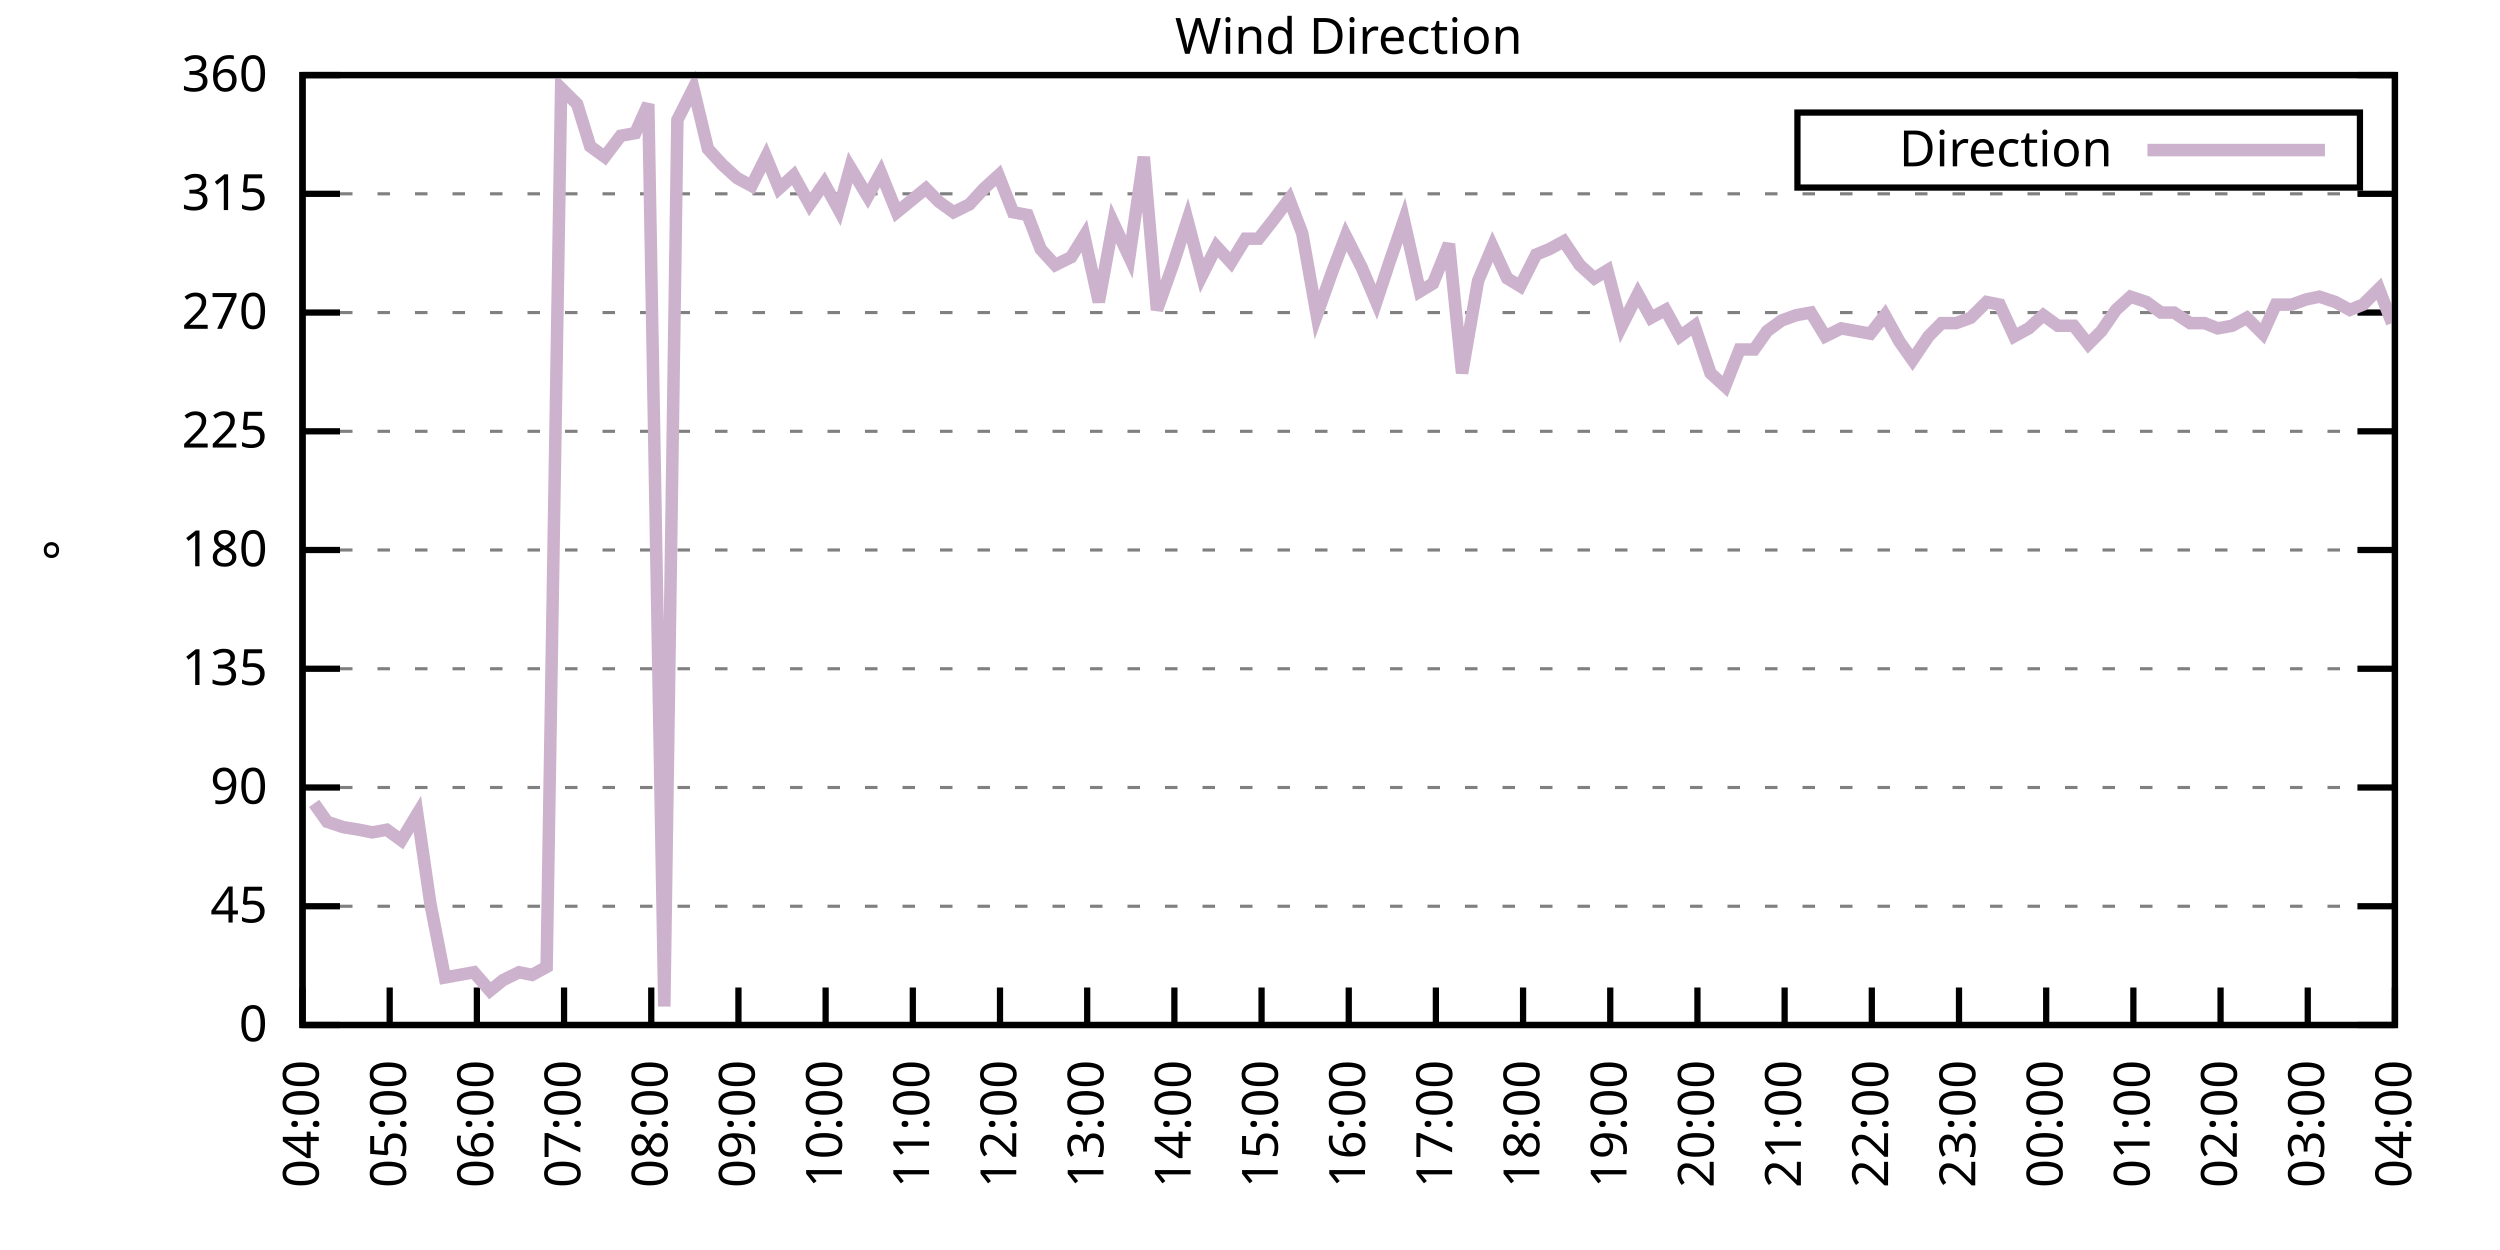
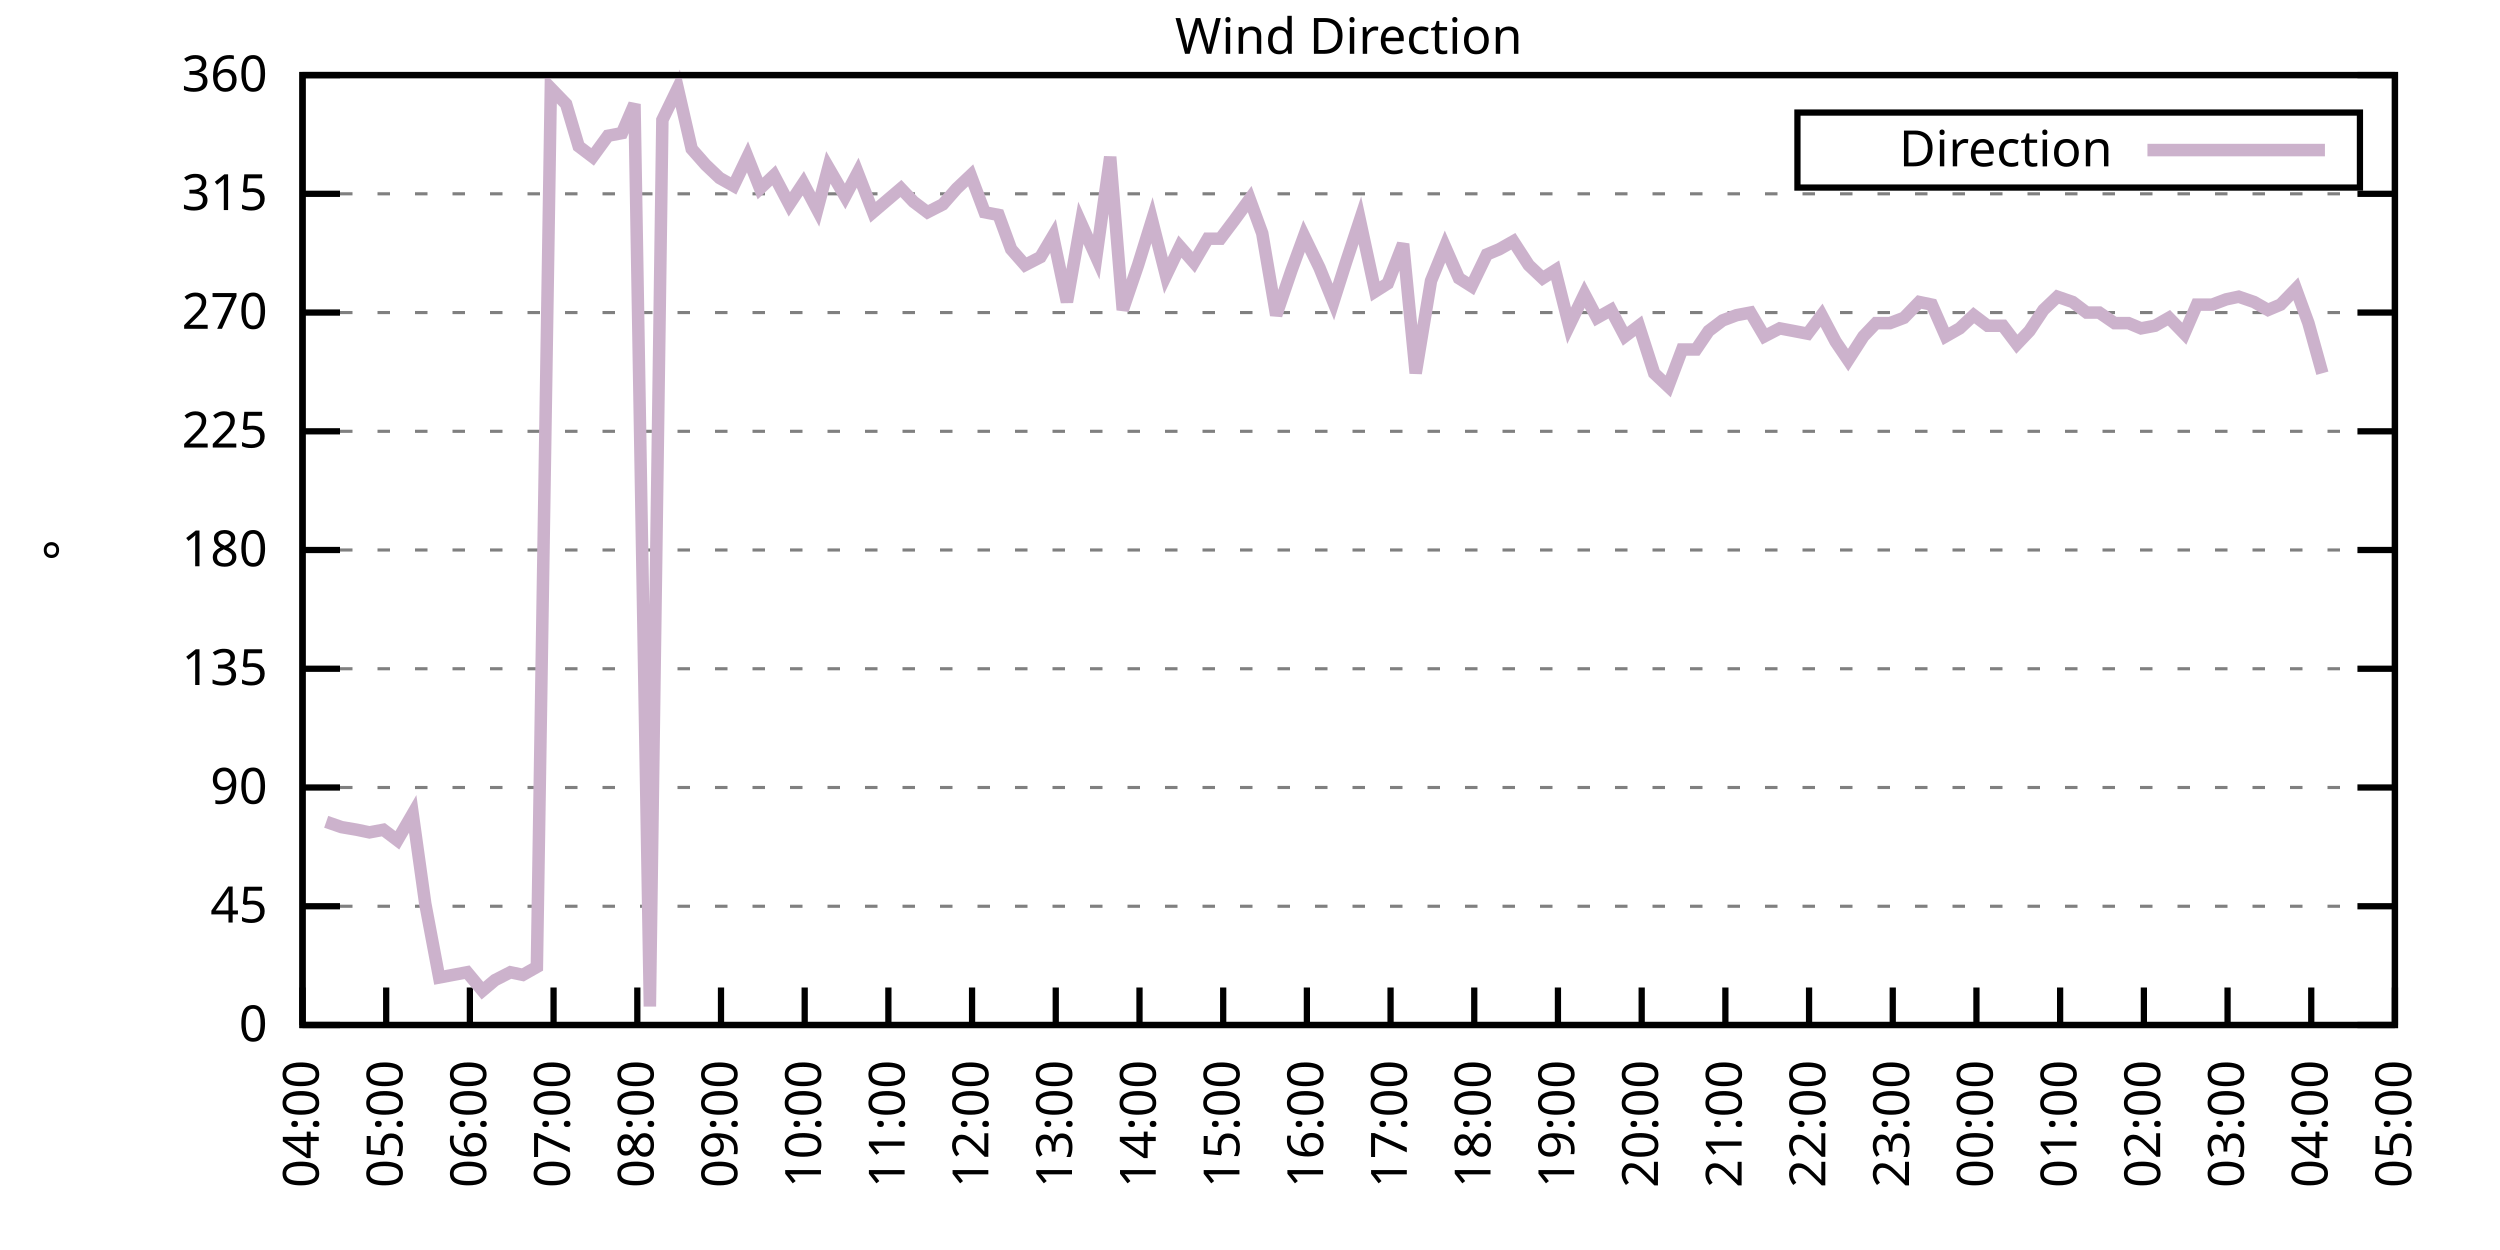
<svg xmlns="http://www.w3.org/2000/svg" xmlns:xlink="http://www.w3.org/1999/xlink" width="400" height="200" viewBox="0 0 400 200">
  <g id="gnuplot_canvas">
    <rect x="0" y="0" width="400" height="200" fill="none" />
    <defs>
      <circle id="gpDot" r="0.5" stroke-width="0.5" stroke="currentColor" />
      <path id="gpPt0" stroke-width="0.333" stroke="currentColor" d="M-1,0 h2 M0,-1 v2" />
      <path id="gpPt1" stroke-width="0.333" stroke="currentColor" d="M-1,-1 L1,1 M1,-1 L-1,1" />
      <path id="gpPt2" stroke-width="0.333" stroke="currentColor" d="M-1,0 L1,0 M0,-1 L0,1 M-1,-1 L1,1 M-1,1 L1,-1" />
      <rect id="gpPt3" stroke-width="0.333" stroke="currentColor" x="-1" y="-1" width="2" height="2" />
      <rect id="gpPt4" stroke-width="0.333" stroke="currentColor" fill="currentColor" x="-1" y="-1" width="2" height="2" />
      <circle id="gpPt5" stroke-width="0.333" stroke="currentColor" cx="0" cy="0" r="1" />
      <use xlink:href="#gpPt5" id="gpPt6" fill="currentColor" stroke="none" />
      <path id="gpPt7" stroke-width="0.333" stroke="currentColor" d="M0,-1.33 L-1.33,0.67 L1.33,0.67 z" />
      <use xlink:href="#gpPt7" id="gpPt8" fill="currentColor" stroke="none" />
      <use xlink:href="#gpPt7" id="gpPt9" stroke="currentColor" transform="rotate(180)" />
      <use xlink:href="#gpPt9" id="gpPt10" fill="currentColor" stroke="none" />
      <use xlink:href="#gpPt3" id="gpPt11" stroke="currentColor" transform="rotate(45)" />
      <use xlink:href="#gpPt11" id="gpPt12" fill="currentColor" stroke="none" />
      <path id="gpPt13" stroke-width="0.333" stroke="currentColor" d="M0,1.330 L1.265,0.411 L0.782,-1.067 L-0.782,-1.076 L-1.265,0.411 z" />
      <use xlink:href="#gpPt13" id="gpPt14" fill="currentColor" stroke="none" />
      <filter id="textbox" filterUnits="objectBoundingBox" x="0" y="0" height="1" width="1">
        <feFlood flood-color="white" flood-opacity="1" result="bgnd" />
        <feComposite in="SourceGraphic" in2="bgnd" operator="atop" />
      </filter>
      <filter id="greybox" filterUnits="objectBoundingBox" x="0" y="0" height="1" width="1">
        <feFlood flood-color="lightgrey" flood-opacity="1" result="grey" />
        <feComposite in="SourceGraphic" in2="grey" operator="atop" />
      </filter>
    </defs>
    <g fill="none" color="white" stroke="currentColor" stroke-width="1.00" stroke-linecap="butt" stroke-linejoin="miter">
</g>
    <g fill="none" color="black" stroke="currentColor" stroke-width="1.00" stroke-linecap="butt" stroke-linejoin="miter">
      <g stroke="none" shape-rendering="crispEdges">
        <polygon fill="rgb(255, 255, 255)" points="48.40,164.00 383.18,164.00 383.18,12.02 48.40,12.02 " />
      </g>
    </g>
    <g fill="none" color="black" stroke="currentColor" stroke-width="1.00" stroke-linecap="butt" stroke-linejoin="miter">
</g>
    <g fill="none" color="black" stroke="black" stroke-width="0.50" stroke-linecap="butt" stroke-linejoin="miter">
</g>
    <g fill="none" color="gray" stroke="currentColor" stroke-width="0.50" stroke-linecap="butt" stroke-linejoin="miter">
      <path stroke="gray" stroke-dasharray="2,4" class="gridline" d="M48.40,164.00 L383.19,164.00  " />
    </g>
    <g fill="none" color="gray" stroke="gray" stroke-width="1.00" stroke-linecap="butt" stroke-linejoin="miter">
</g>
    <g fill="none" color="black" stroke="currentColor" stroke-width="1.00" stroke-linecap="butt" stroke-linejoin="miter">
      <path stroke="black" d="M48.40,164.00 L54.40,164.00 M383.19,164.00 L377.19,164.00  " />
      <g transform="translate(42.80,166.60)" stroke="none" fill="black" font-family="Sans" font-size="8.00" text-anchor="end">
        <text>
          <tspan font-family="Sans"> 0</tspan>
        </text>
      </g>
    </g>
    <g fill="none" color="black" stroke="currentColor" stroke-width="1.00" stroke-linecap="butt" stroke-linejoin="miter">
</g>
    <g fill="none" color="black" stroke="black" stroke-width="0.50" stroke-linecap="butt" stroke-linejoin="miter">
</g>
    <g fill="none" color="gray" stroke="currentColor" stroke-width="0.50" stroke-linecap="butt" stroke-linejoin="miter">
      <path stroke="gray" stroke-dasharray="2,4" class="gridline" d="M48.40,145.00 L383.19,145.00  " />
    </g>
    <g fill="none" color="gray" stroke="gray" stroke-width="1.00" stroke-linecap="butt" stroke-linejoin="miter">
</g>
    <g fill="none" color="black" stroke="currentColor" stroke-width="1.00" stroke-linecap="butt" stroke-linejoin="miter">
      <path stroke="black" d="M48.40,145.00 L54.40,145.00 M383.19,145.00 L377.19,145.00  " />
      <g transform="translate(42.80,147.60)" stroke="none" fill="black" font-family="Sans" font-size="8.00" text-anchor="end">
        <text>
          <tspan font-family="Sans"> 45</tspan>
        </text>
      </g>
    </g>
    <g fill="none" color="black" stroke="currentColor" stroke-width="1.00" stroke-linecap="butt" stroke-linejoin="miter">
</g>
    <g fill="none" color="black" stroke="black" stroke-width="0.50" stroke-linecap="butt" stroke-linejoin="miter">
</g>
    <g fill="none" color="gray" stroke="currentColor" stroke-width="0.50" stroke-linecap="butt" stroke-linejoin="miter">
      <path stroke="gray" stroke-dasharray="2,4" class="gridline" d="M48.40,126.00 L383.19,126.00  " />
    </g>
    <g fill="none" color="gray" stroke="gray" stroke-width="1.00" stroke-linecap="butt" stroke-linejoin="miter">
</g>
    <g fill="none" color="black" stroke="currentColor" stroke-width="1.00" stroke-linecap="butt" stroke-linejoin="miter">
      <path stroke="black" d="M48.40,126.00 L54.40,126.00 M383.19,126.00 L377.19,126.00  " />
      <g transform="translate(42.80,128.60)" stroke="none" fill="black" font-family="Sans" font-size="8.00" text-anchor="end">
        <text>
          <tspan font-family="Sans"> 90</tspan>
        </text>
      </g>
    </g>
    <g fill="none" color="black" stroke="currentColor" stroke-width="1.00" stroke-linecap="butt" stroke-linejoin="miter">
</g>
    <g fill="none" color="black" stroke="black" stroke-width="0.50" stroke-linecap="butt" stroke-linejoin="miter">
</g>
    <g fill="none" color="gray" stroke="currentColor" stroke-width="0.50" stroke-linecap="butt" stroke-linejoin="miter">
      <path stroke="gray" stroke-dasharray="2,4" class="gridline" d="M48.40,107.00 L383.19,107.00  " />
    </g>
    <g fill="none" color="gray" stroke="gray" stroke-width="1.00" stroke-linecap="butt" stroke-linejoin="miter">
</g>
    <g fill="none" color="black" stroke="currentColor" stroke-width="1.00" stroke-linecap="butt" stroke-linejoin="miter">
      <path stroke="black" d="M48.40,107.00 L54.40,107.00 M383.19,107.00 L377.19,107.00  " />
      <g transform="translate(42.80,109.60)" stroke="none" fill="black" font-family="Sans" font-size="8.00" text-anchor="end">
        <text>
          <tspan font-family="Sans"> 135</tspan>
        </text>
      </g>
    </g>
    <g fill="none" color="black" stroke="currentColor" stroke-width="1.00" stroke-linecap="butt" stroke-linejoin="miter">
</g>
    <g fill="none" color="black" stroke="black" stroke-width="0.50" stroke-linecap="butt" stroke-linejoin="miter">
</g>
    <g fill="none" color="gray" stroke="currentColor" stroke-width="0.50" stroke-linecap="butt" stroke-linejoin="miter">
      <path stroke="gray" stroke-dasharray="2,4" class="gridline" d="M48.40,88.00 L383.19,88.00  " />
    </g>
    <g fill="none" color="gray" stroke="gray" stroke-width="1.00" stroke-linecap="butt" stroke-linejoin="miter">
</g>
    <g fill="none" color="black" stroke="currentColor" stroke-width="1.00" stroke-linecap="butt" stroke-linejoin="miter">
      <path stroke="black" d="M48.40,88.00 L54.40,88.00 M383.19,88.00 L377.19,88.00  " />
      <g transform="translate(42.80,90.60)" stroke="none" fill="black" font-family="Sans" font-size="8.00" text-anchor="end">
        <text>
          <tspan font-family="Sans"> 180</tspan>
        </text>
      </g>
    </g>
    <g fill="none" color="black" stroke="currentColor" stroke-width="1.00" stroke-linecap="butt" stroke-linejoin="miter">
</g>
    <g fill="none" color="black" stroke="black" stroke-width="0.50" stroke-linecap="butt" stroke-linejoin="miter">
</g>
    <g fill="none" color="gray" stroke="currentColor" stroke-width="0.50" stroke-linecap="butt" stroke-linejoin="miter">
      <path stroke="gray" stroke-dasharray="2,4" class="gridline" d="M48.40,69.01 L383.19,69.01  " />
    </g>
    <g fill="none" color="gray" stroke="gray" stroke-width="1.00" stroke-linecap="butt" stroke-linejoin="miter">
</g>
    <g fill="none" color="black" stroke="currentColor" stroke-width="1.00" stroke-linecap="butt" stroke-linejoin="miter">
      <path stroke="black" d="M48.40,69.01 L54.40,69.01 M383.19,69.01 L377.19,69.01  " />
      <g transform="translate(42.80,71.61)" stroke="none" fill="black" font-family="Sans" font-size="8.00" text-anchor="end">
        <text>
          <tspan font-family="Sans"> 225</tspan>
        </text>
      </g>
    </g>
    <g fill="none" color="black" stroke="currentColor" stroke-width="1.00" stroke-linecap="butt" stroke-linejoin="miter">
</g>
    <g fill="none" color="black" stroke="black" stroke-width="0.50" stroke-linecap="butt" stroke-linejoin="miter">
</g>
    <g fill="none" color="gray" stroke="currentColor" stroke-width="0.50" stroke-linecap="butt" stroke-linejoin="miter">
      <path stroke="gray" stroke-dasharray="2,4" class="gridline" d="M48.40,50.01 L383.19,50.01  " />
    </g>
    <g fill="none" color="gray" stroke="gray" stroke-width="1.00" stroke-linecap="butt" stroke-linejoin="miter">
</g>
    <g fill="none" color="black" stroke="currentColor" stroke-width="1.00" stroke-linecap="butt" stroke-linejoin="miter">
      <path stroke="black" d="M48.40,50.01 L54.40,50.01 M383.19,50.01 L377.19,50.01  " />
      <g transform="translate(42.80,52.61)" stroke="none" fill="black" font-family="Sans" font-size="8.00" text-anchor="end">
        <text>
          <tspan font-family="Sans"> 270</tspan>
        </text>
      </g>
    </g>
    <g fill="none" color="black" stroke="currentColor" stroke-width="1.00" stroke-linecap="butt" stroke-linejoin="miter">
</g>
    <g fill="none" color="black" stroke="black" stroke-width="0.50" stroke-linecap="butt" stroke-linejoin="miter">
</g>
    <g fill="none" color="gray" stroke="currentColor" stroke-width="0.50" stroke-linecap="butt" stroke-linejoin="miter">
      <path stroke="gray" stroke-dasharray="2,4" class="gridline" d="M48.40,31.01 L383.19,31.01  " />
    </g>
    <g fill="none" color="gray" stroke="gray" stroke-width="1.00" stroke-linecap="butt" stroke-linejoin="miter">
</g>
    <g fill="none" color="black" stroke="currentColor" stroke-width="1.00" stroke-linecap="butt" stroke-linejoin="miter">
      <path stroke="black" d="M48.40,31.01 L54.40,31.01 M383.19,31.01 L377.19,31.01  " />
      <g transform="translate(42.80,33.61)" stroke="none" fill="black" font-family="Sans" font-size="8.00" text-anchor="end">
        <text>
          <tspan font-family="Sans"> 315</tspan>
        </text>
      </g>
    </g>
    <g fill="none" color="black" stroke="currentColor" stroke-width="1.00" stroke-linecap="butt" stroke-linejoin="miter">
</g>
    <g fill="none" color="black" stroke="black" stroke-width="0.50" stroke-linecap="butt" stroke-linejoin="miter">
</g>
    <g fill="none" color="gray" stroke="currentColor" stroke-width="0.50" stroke-linecap="butt" stroke-linejoin="miter">
      <path stroke="gray" stroke-dasharray="2,4" class="gridline" d="M48.40,12.01 L383.19,12.01  " />
    </g>
    <g fill="none" color="gray" stroke="gray" stroke-width="1.00" stroke-linecap="butt" stroke-linejoin="miter">
</g>
    <g fill="none" color="black" stroke="currentColor" stroke-width="1.00" stroke-linecap="butt" stroke-linejoin="miter">
      <path stroke="black" d="M48.40,12.01 L54.40,12.01 M383.19,12.01 L377.19,12.01  " />
      <g transform="translate(42.80,14.61)" stroke="none" fill="black" font-family="Sans" font-size="8.00" text-anchor="end">
        <text>
          <tspan font-family="Sans"> 360</tspan>
        </text>
      </g>
    </g>
    <g fill="none" color="black" stroke="currentColor" stroke-width="1.00" stroke-linecap="butt" stroke-linejoin="miter">
      <path stroke="black" d="M48.40,164.00 L48.40,158.00  " />
      <g transform="translate(51.00,169.60) rotate(270.00)" stroke="none" fill="black" font-family="Sans" font-size="8.00" text-anchor="end">
        <text>
          <tspan font-family="Sans">04:00</tspan>
        </text>
      </g>
    </g>
    <g fill="none" color="black" stroke="currentColor" stroke-width="1.00" stroke-linecap="butt" stroke-linejoin="miter">
-       <path stroke="black" d="M62.35,164.00 L62.35,158.00  " />
-       <g transform="translate(64.95,169.60) rotate(270.00)" stroke="none" fill="black" font-family="Sans" font-size="8.00" text-anchor="end">
+       <path stroke="black" d="M61.79,164.00 L61.79,158.00  " />
+       <g transform="translate(64.39,169.60) rotate(270.00)" stroke="none" fill="black" font-family="Sans" font-size="8.00" text-anchor="end">
        <text>
          <tspan font-family="Sans">05:00</tspan>
        </text>
      </g>
    </g>
    <g fill="none" color="black" stroke="currentColor" stroke-width="1.00" stroke-linecap="butt" stroke-linejoin="miter">
-       <path stroke="black" d="M76.30,164.00 L76.30,158.00  " />
-       <g transform="translate(78.90,169.60) rotate(270.00)" stroke="none" fill="black" font-family="Sans" font-size="8.00" text-anchor="end">
+       <path stroke="black" d="M75.18,164.00 L75.18,158.00  " />
+       <g transform="translate(77.78,169.60) rotate(270.00)" stroke="none" fill="black" font-family="Sans" font-size="8.00" text-anchor="end">
        <text>
          <tspan font-family="Sans">06:00</tspan>
        </text>
      </g>
    </g>
    <g fill="none" color="black" stroke="currentColor" stroke-width="1.00" stroke-linecap="butt" stroke-linejoin="miter">
-       <path stroke="black" d="M90.25,164.00 L90.25,158.00  " />
-       <g transform="translate(92.85,169.60) rotate(270.00)" stroke="none" fill="black" font-family="Sans" font-size="8.00" text-anchor="end">
+       <path stroke="black" d="M88.57,164.00 L88.57,158.00  " />
+       <g transform="translate(91.17,169.60) rotate(270.00)" stroke="none" fill="black" font-family="Sans" font-size="8.00" text-anchor="end">
        <text>
          <tspan font-family="Sans">07:00</tspan>
        </text>
      </g>
    </g>
    <g fill="none" color="black" stroke="currentColor" stroke-width="1.00" stroke-linecap="butt" stroke-linejoin="miter">
-       <path stroke="black" d="M104.20,164.00 L104.20,158.00  " />
-       <g transform="translate(106.80,169.60) rotate(270.00)" stroke="none" fill="black" font-family="Sans" font-size="8.00" text-anchor="end">
+       <path stroke="black" d="M101.97,164.00 L101.97,158.00  " />
+       <g transform="translate(104.57,169.60) rotate(270.00)" stroke="none" fill="black" font-family="Sans" font-size="8.00" text-anchor="end">
        <text>
          <tspan font-family="Sans">08:00</tspan>
        </text>
      </g>
    </g>
    <g fill="none" color="black" stroke="currentColor" stroke-width="1.00" stroke-linecap="butt" stroke-linejoin="miter">
-       <path stroke="black" d="M118.15,164.00 L118.15,158.00  " />
-       <g transform="translate(120.75,169.60) rotate(270.00)" stroke="none" fill="black" font-family="Sans" font-size="8.00" text-anchor="end">
+       <path stroke="black" d="M115.36,164.00 L115.36,158.00  " />
+       <g transform="translate(117.96,169.60) rotate(270.00)" stroke="none" fill="black" font-family="Sans" font-size="8.00" text-anchor="end">
        <text>
          <tspan font-family="Sans">09:00</tspan>
        </text>
      </g>
    </g>
    <g fill="none" color="black" stroke="currentColor" stroke-width="1.00" stroke-linecap="butt" stroke-linejoin="miter">
-       <path stroke="black" d="M132.10,164.00 L132.10,158.00  " />
-       <g transform="translate(134.70,169.60) rotate(270.00)" stroke="none" fill="black" font-family="Sans" font-size="8.00" text-anchor="end">
+       <path stroke="black" d="M128.75,164.00 L128.75,158.00  " />
+       <g transform="translate(131.35,169.60) rotate(270.00)" stroke="none" fill="black" font-family="Sans" font-size="8.00" text-anchor="end">
        <text>
          <tspan font-family="Sans">10:00</tspan>
        </text>
      </g>
    </g>
    <g fill="none" color="black" stroke="currentColor" stroke-width="1.00" stroke-linecap="butt" stroke-linejoin="miter">
-       <path stroke="black" d="M146.05,164.00 L146.05,158.00  " />
-       <g transform="translate(148.65,169.60) rotate(270.00)" stroke="none" fill="black" font-family="Sans" font-size="8.00" text-anchor="end">
+       <path stroke="black" d="M142.14,164.00 L142.14,158.00  " />
+       <g transform="translate(144.74,169.60) rotate(270.00)" stroke="none" fill="black" font-family="Sans" font-size="8.00" text-anchor="end">
        <text>
          <tspan font-family="Sans">11:00</tspan>
        </text>
      </g>
    </g>
    <g fill="none" color="black" stroke="currentColor" stroke-width="1.00" stroke-linecap="butt" stroke-linejoin="miter">
-       <path stroke="black" d="M160.00,164.00 L160.00,158.00  " />
-       <g transform="translate(162.60,169.60) rotate(270.00)" stroke="none" fill="black" font-family="Sans" font-size="8.00" text-anchor="end">
+       <path stroke="black" d="M155.53,164.00 L155.53,158.00  " />
+       <g transform="translate(158.13,169.60) rotate(270.00)" stroke="none" fill="black" font-family="Sans" font-size="8.00" text-anchor="end">
        <text>
          <tspan font-family="Sans">12:00</tspan>
        </text>
      </g>
    </g>
    <g fill="none" color="black" stroke="currentColor" stroke-width="1.00" stroke-linecap="butt" stroke-linejoin="miter">
-       <path stroke="black" d="M173.95,164.00 L173.95,158.00  " />
-       <g transform="translate(176.55,169.60) rotate(270.00)" stroke="none" fill="black" font-family="Sans" font-size="8.00" text-anchor="end">
+       <path stroke="black" d="M168.92,164.00 L168.92,158.00  " />
+       <g transform="translate(171.52,169.60) rotate(270.00)" stroke="none" fill="black" font-family="Sans" font-size="8.00" text-anchor="end">
        <text>
          <tspan font-family="Sans">13:00</tspan>
        </text>
      </g>
    </g>
    <g fill="none" color="black" stroke="currentColor" stroke-width="1.00" stroke-linecap="butt" stroke-linejoin="miter">
-       <path stroke="black" d="M187.90,164.00 L187.90,158.00  " />
-       <g transform="translate(190.50,169.60) rotate(270.00)" stroke="none" fill="black" font-family="Sans" font-size="8.00" text-anchor="end">
+       <path stroke="black" d="M182.32,164.00 L182.32,158.00  " />
+       <g transform="translate(184.92,169.60) rotate(270.00)" stroke="none" fill="black" font-family="Sans" font-size="8.00" text-anchor="end">
        <text>
          <tspan font-family="Sans">14:00</tspan>
        </text>
      </g>
    </g>
    <g fill="none" color="black" stroke="currentColor" stroke-width="1.00" stroke-linecap="butt" stroke-linejoin="miter">
-       <path stroke="black" d="M201.85,164.00 L201.85,158.00  " />
-       <g transform="translate(204.45,169.60) rotate(270.00)" stroke="none" fill="black" font-family="Sans" font-size="8.00" text-anchor="end">
+       <path stroke="black" d="M195.71,164.00 L195.71,158.00  " />
+       <g transform="translate(198.31,169.60) rotate(270.00)" stroke="none" fill="black" font-family="Sans" font-size="8.00" text-anchor="end">
        <text>
          <tspan font-family="Sans">15:00</tspan>
        </text>
      </g>
    </g>
    <g fill="none" color="black" stroke="currentColor" stroke-width="1.00" stroke-linecap="butt" stroke-linejoin="miter">
-       <path stroke="black" d="M215.80,164.00 L215.80,158.00  " />
-       <g transform="translate(218.40,169.60) rotate(270.00)" stroke="none" fill="black" font-family="Sans" font-size="8.00" text-anchor="end">
+       <path stroke="black" d="M209.10,164.00 L209.10,158.00  " />
+       <g transform="translate(211.70,169.60) rotate(270.00)" stroke="none" fill="black" font-family="Sans" font-size="8.00" text-anchor="end">
        <text>
          <tspan font-family="Sans">16:00</tspan>
        </text>
      </g>
    </g>
    <g fill="none" color="black" stroke="currentColor" stroke-width="1.00" stroke-linecap="butt" stroke-linejoin="miter">
-       <path stroke="black" d="M229.74,164.00 L229.74,158.00  " />
-       <g transform="translate(232.34,169.60) rotate(270.00)" stroke="none" fill="black" font-family="Sans" font-size="8.00" text-anchor="end">
+       <path stroke="black" d="M222.49,164.00 L222.49,158.00  " />
+       <g transform="translate(225.09,169.60) rotate(270.00)" stroke="none" fill="black" font-family="Sans" font-size="8.00" text-anchor="end">
        <text>
          <tspan font-family="Sans">17:00</tspan>
        </text>
      </g>
    </g>
    <g fill="none" color="black" stroke="currentColor" stroke-width="1.00" stroke-linecap="butt" stroke-linejoin="miter">
-       <path stroke="black" d="M243.69,164.00 L243.69,158.00  " />
-       <g transform="translate(246.29,169.60) rotate(270.00)" stroke="none" fill="black" font-family="Sans" font-size="8.00" text-anchor="end">
+       <path stroke="black" d="M235.88,164.00 L235.88,158.00  " />
+       <g transform="translate(238.48,169.60) rotate(270.00)" stroke="none" fill="black" font-family="Sans" font-size="8.00" text-anchor="end">
        <text>
          <tspan font-family="Sans">18:00</tspan>
        </text>
      </g>
    </g>
    <g fill="none" color="black" stroke="currentColor" stroke-width="1.00" stroke-linecap="butt" stroke-linejoin="miter">
-       <path stroke="black" d="M257.64,164.00 L257.64,158.00  " />
-       <g transform="translate(260.24,169.60) rotate(270.00)" stroke="none" fill="black" font-family="Sans" font-size="8.00" text-anchor="end">
+       <path stroke="black" d="M249.27,164.00 L249.27,158.00  " />
+       <g transform="translate(251.87,169.60) rotate(270.00)" stroke="none" fill="black" font-family="Sans" font-size="8.00" text-anchor="end">
        <text>
          <tspan font-family="Sans">19:00</tspan>
        </text>
      </g>
    </g>
    <g fill="none" color="black" stroke="currentColor" stroke-width="1.00" stroke-linecap="butt" stroke-linejoin="miter">
-       <path stroke="black" d="M271.59,164.00 L271.59,158.00  " />
-       <g transform="translate(274.19,169.60) rotate(270.00)" stroke="none" fill="black" font-family="Sans" font-size="8.00" text-anchor="end">
+       <path stroke="black" d="M262.67,164.00 L262.67,158.00  " />
+       <g transform="translate(265.27,169.60) rotate(270.00)" stroke="none" fill="black" font-family="Sans" font-size="8.00" text-anchor="end">
        <text>
          <tspan font-family="Sans">20:00</tspan>
        </text>
      </g>
    </g>
    <g fill="none" color="black" stroke="currentColor" stroke-width="1.00" stroke-linecap="butt" stroke-linejoin="miter">
-       <path stroke="black" d="M285.54,164.00 L285.54,158.00  " />
-       <g transform="translate(288.14,169.60) rotate(270.00)" stroke="none" fill="black" font-family="Sans" font-size="8.00" text-anchor="end">
+       <path stroke="black" d="M276.06,164.00 L276.06,158.00  " />
+       <g transform="translate(278.66,169.60) rotate(270.00)" stroke="none" fill="black" font-family="Sans" font-size="8.00" text-anchor="end">
        <text>
          <tspan font-family="Sans">21:00</tspan>
        </text>
      </g>
    </g>
    <g fill="none" color="black" stroke="currentColor" stroke-width="1.00" stroke-linecap="butt" stroke-linejoin="miter">
-       <path stroke="black" d="M299.49,164.00 L299.49,158.00  " />
-       <g transform="translate(302.09,169.60) rotate(270.00)" stroke="none" fill="black" font-family="Sans" font-size="8.00" text-anchor="end">
+       <path stroke="black" d="M289.45,164.00 L289.45,158.00  " />
+       <g transform="translate(292.05,169.60) rotate(270.00)" stroke="none" fill="black" font-family="Sans" font-size="8.00" text-anchor="end">
        <text>
          <tspan font-family="Sans">22:00</tspan>
        </text>
      </g>
    </g>
    <g fill="none" color="black" stroke="currentColor" stroke-width="1.00" stroke-linecap="butt" stroke-linejoin="miter">
-       <path stroke="black" d="M313.44,164.00 L313.44,158.00  " />
-       <g transform="translate(316.04,169.60) rotate(270.00)" stroke="none" fill="black" font-family="Sans" font-size="8.00" text-anchor="end">
+       <path stroke="black" d="M302.84,164.00 L302.84,158.00  " />
+       <g transform="translate(305.44,169.60) rotate(270.00)" stroke="none" fill="black" font-family="Sans" font-size="8.00" text-anchor="end">
        <text>
          <tspan font-family="Sans">23:00</tspan>
        </text>
      </g>
    </g>
    <g fill="none" color="black" stroke="currentColor" stroke-width="1.00" stroke-linecap="butt" stroke-linejoin="miter">
-       <path stroke="black" d="M327.39,164.00 L327.39,158.00  " />
-       <g transform="translate(329.99,169.60) rotate(270.00)" stroke="none" fill="black" font-family="Sans" font-size="8.00" text-anchor="end">
+       <path stroke="black" d="M316.23,164.00 L316.23,158.00  " />
+       <g transform="translate(318.83,169.60) rotate(270.00)" stroke="none" fill="black" font-family="Sans" font-size="8.00" text-anchor="end">
        <text>
          <tspan font-family="Sans">00:00</tspan>
        </text>
      </g>
    </g>
    <g fill="none" color="black" stroke="currentColor" stroke-width="1.00" stroke-linecap="butt" stroke-linejoin="miter">
-       <path stroke="black" d="M341.34,164.00 L341.34,158.00  " />
-       <g transform="translate(343.94,169.60) rotate(270.00)" stroke="none" fill="black" font-family="Sans" font-size="8.00" text-anchor="end">
+       <path stroke="black" d="M329.62,164.00 L329.62,158.00  " />
+       <g transform="translate(332.22,169.60) rotate(270.00)" stroke="none" fill="black" font-family="Sans" font-size="8.00" text-anchor="end">
        <text>
          <tspan font-family="Sans">01:00</tspan>
        </text>
      </g>
    </g>
    <g fill="none" color="black" stroke="currentColor" stroke-width="1.00" stroke-linecap="butt" stroke-linejoin="miter">
-       <path stroke="black" d="M355.29,164.00 L355.29,158.00  " />
-       <g transform="translate(357.89,169.60) rotate(270.00)" stroke="none" fill="black" font-family="Sans" font-size="8.00" text-anchor="end">
+       <path stroke="black" d="M343.02,164.00 L343.02,158.00  " />
+       <g transform="translate(345.62,169.60) rotate(270.00)" stroke="none" fill="black" font-family="Sans" font-size="8.00" text-anchor="end">
        <text>
          <tspan font-family="Sans">02:00</tspan>
        </text>
      </g>
    </g>
    <g fill="none" color="black" stroke="currentColor" stroke-width="1.00" stroke-linecap="butt" stroke-linejoin="miter">
-       <path stroke="black" d="M369.24,164.00 L369.24,158.00  " />
-       <g transform="translate(371.84,169.60) rotate(270.00)" stroke="none" fill="black" font-family="Sans" font-size="8.00" text-anchor="end">
+       <path stroke="black" d="M356.41,164.00 L356.41,158.00  " />
+       <g transform="translate(359.01,169.60) rotate(270.00)" stroke="none" fill="black" font-family="Sans" font-size="8.00" text-anchor="end">
        <text>
          <tspan font-family="Sans">03:00</tspan>
+         </text>
+       </g>
+     </g>
+     <g fill="none" color="black" stroke="currentColor" stroke-width="1.00" stroke-linecap="butt" stroke-linejoin="miter">
+       <path stroke="black" d="M369.80,164.00 L369.80,158.00  " />
+       <g transform="translate(372.40,169.60) rotate(270.00)" stroke="none" fill="black" font-family="Sans" font-size="8.00" text-anchor="end">
+         <text>
+           <tspan font-family="Sans">04:00</tspan>
        </text>
      </g>
    </g>
    <g fill="none" color="black" stroke="currentColor" stroke-width="1.00" stroke-linecap="butt" stroke-linejoin="miter">
      <path stroke="black" d="M383.19,164.00 L383.19,158.00  " />
      <g transform="translate(385.79,169.60) rotate(270.00)" stroke="none" fill="black" font-family="Sans" font-size="8.00" text-anchor="end">
        <text>
-           <tspan font-family="Sans">04:00</tspan>
+           <tspan font-family="Sans">05:00</tspan>
        </text>
      </g>
    </g>
    <g fill="none" color="black" stroke="currentColor" stroke-width="1.00" stroke-linecap="butt" stroke-linejoin="miter">
</g>
    <g fill="none" color="black" stroke="currentColor" stroke-width="1.00" stroke-linecap="butt" stroke-linejoin="miter">
      <path stroke="black" d="M48.40,12.01 L48.40,164.00 L383.19,164.00 L383.19,12.01 L48.40,12.01 Z  " />
    </g>
    <g fill="none" color="black" stroke="currentColor" stroke-width="1.00" stroke-linecap="butt" stroke-linejoin="miter">
</g>
    <g fill="none" color="black" stroke="currentColor" stroke-width="1.00" stroke-linecap="butt" stroke-linejoin="miter">
      <path stroke="black" d="M287.59,30.01 L287.59,18.01 L377.59,18.01 L377.59,30.01 L287.59,30.01 Z  " />
    </g>
    <g id="Wind_direction_plot_1">
      <g fill="none" color="white" stroke="black" stroke-width="2.00" stroke-linecap="butt" stroke-linejoin="miter">
</g>
      <g fill="none" color="black" stroke="currentColor" stroke-width="2.00" stroke-linecap="butt" stroke-linejoin="miter">
        <g transform="translate(337.99,26.61)" stroke="none" fill="black" font-family="Sans" font-size="8.00" text-anchor="end">
          <text>
            <tspan font-family="Sans">Direction</tspan>
          </text>
        </g>
      </g>
      <g fill="none" color="black" stroke="currentColor" stroke-width="2.00" stroke-linecap="butt" stroke-linejoin="miter">
-         <path stroke="rgb(204, 178, 204)" d="M343.59,24.01 L371.99,24.01 M50.26,128.54 L52.35,131.49 L54.91,132.34 L57.47,132.76 L59.56,133.18 L61.88,132.76   L64.21,134.45 L66.77,130.22 L68.86,144.58 L71.18,156.40 L73.51,155.98 L75.83,155.56 L78.39,158.51 L80.48,156.82   L83.04,155.56 L85.13,155.98 L87.46,154.71 L89.78,14.12 L92.34,16.65 L94.43,23.41 L96.76,25.10 L99.32,21.72   L101.64,21.30 L103.73,16.65 L106.29,161.04 L108.38,19.19 L110.94,14.12 L113.27,23.83 L115.59,26.36 L117.92,28.48   L120.24,29.74 L122.57,25.10 L124.66,30.16 L126.98,28.05 L129.54,32.70 L131.87,29.32 L134.19,33.54 L136.05,26.79   L138.84,31.43 L140.93,27.63 L143.49,33.96 L148.14,30.16 L150.23,32.28 L152.56,33.96 L155.11,32.70 L157.44,30.16   L159.76,28.05 L162.09,33.96 L164.41,34.39 L166.51,39.87 L168.83,42.41 L171.39,41.14 L173.48,37.76 L175.81,48.32   L178.13,35.65 L180.69,41.14 L183.01,25.10 L185.11,49.59 L187.66,42.41 L189.99,35.23 L192.31,44.10 L194.64,39.45   L196.96,41.99 L199.29,38.19 L201.38,38.19 L203.71,35.23 L206.26,31.85 L208.36,37.34 L210.68,50.43 L213.24,43.25   L215.33,37.76 L217.89,42.83 L220.21,48.32 L222.30,41.99 L224.63,35.23 L227.19,46.63 L229.28,45.36 L231.84,39.03   L233.93,59.72 L236.49,44.94 L238.81,39.45 L241.14,44.52 L243.23,45.79 L245.79,40.72 L247.88,39.87 L250.20,38.61   L252.76,42.41 L255.09,44.52 L257.18,43.25 L259.50,52.12 L262.06,47.05 L264.15,50.85 L266.48,49.59 L268.80,53.81   L271.13,52.12 L273.69,59.72 L276.01,61.83 L278.34,55.92 L280.66,55.92 L282.75,52.96 L285.08,51.27 L287.40,50.43   L289.73,50.01 L292.05,53.81 L294.61,52.54 L296.94,52.96 L299.26,53.39 L301.58,50.43 L303.91,54.65 L306.00,57.61   L308.56,53.81 L310.65,51.70 L312.98,51.70 L315.30,50.85 L317.86,48.32 L319.95,48.74 L322.28,53.81 L324.60,52.54   L326.93,50.43 L329.25,52.12 L331.81,52.12 L334.13,55.07 L336.23,52.96 L338.55,49.59 L340.88,47.47 L343.43,48.32   L345.76,50.01 L347.85,50.01 L350.41,51.70 L352.73,51.70 L354.83,52.54 L357.15,52.12 L359.48,50.85 L362.03,53.39   L364.13,48.74 L366.68,48.74 L369.01,47.90 L371.10,47.47 L373.66,48.32 L375.98,49.59 L378.08,48.74 L380.63,46.21   L382.73,51.70  " />
+         <path stroke="rgb(204, 178, 204)" d="M343.59,24.01 L371.99,24.01 M52.19,131.49 L54.65,132.34 L57.10,132.76 L59.11,133.18 L61.35,132.76 L63.58,134.45   L66.03,130.22 L68.04,144.58 L70.27,156.40 L72.50,155.98 L74.74,155.56 L77.19,158.51 L79.20,156.82 L81.66,155.56   L83.66,155.98 L85.90,154.71 L88.13,14.12 L90.58,16.65 L92.59,23.41 L94.82,25.10 L97.28,21.72 L99.51,21.30   L101.52,16.65 L103.98,161.04 L105.98,19.19 L108.44,14.12 L110.67,23.83 L112.90,26.36 L115.13,28.48 L117.37,29.74   L119.60,25.10 L121.61,30.16 L123.84,28.05 L126.29,32.70 L128.53,29.32 L130.76,33.54 L132.54,26.79 L135.22,31.43   L137.23,27.63 L139.69,33.96 L144.15,30.16 L146.16,32.28 L148.39,33.96 L150.85,32.70 L153.08,30.16 L155.31,28.05   L157.54,33.96 L159.77,34.39 L161.78,39.87 L164.01,42.41 L166.47,41.14 L168.48,37.76 L170.71,48.32 L172.94,35.65   L175.40,41.14 L177.63,25.10 L179.64,49.59 L182.09,42.41 L184.32,35.23 L186.56,44.10 L188.79,39.45 L191.02,41.99   L193.25,38.19 L195.26,38.19 L197.49,35.23 L199.95,31.85 L201.96,37.34 L204.19,50.43 L206.64,43.25 L208.65,37.76   L211.11,42.83 L213.34,48.32 L215.35,41.99 L217.58,35.23 L220.04,46.63 L222.04,45.36 L224.50,39.03 L226.51,59.72   L228.96,44.94 L231.20,39.45 L233.43,44.52 L235.44,45.79 L237.89,40.72 L239.90,39.87 L242.13,38.61 L244.59,42.41   L246.82,44.52 L248.83,43.25 L251.06,52.12 L253.51,47.05 L255.52,50.85 L257.76,49.59 L259.99,53.81 L262.22,52.12   L264.67,59.72 L266.91,61.83 L269.14,55.92 L271.37,55.92 L273.38,52.96 L275.61,51.27 L277.84,50.43 L280.07,50.01   L282.31,53.81 L284.76,52.54 L286.99,52.96 L289.23,53.39 L291.46,50.43 L293.69,54.65 L295.70,57.61 L298.15,53.81   L300.16,51.70 L302.39,51.70 L304.63,50.85 L307.08,48.32 L309.09,48.74 L311.32,53.81 L313.55,52.54 L315.79,50.43   L318.02,52.12 L320.47,52.12 L322.70,55.07 L324.71,52.96 L326.95,49.59 L329.18,47.47 L331.63,48.32 L333.86,50.01   L335.87,50.01 L338.33,51.70 L340.56,51.70 L342.57,52.54 L344.80,52.12 L347.03,50.85 L349.49,53.39 L351.50,48.74   L353.95,48.74 L356.18,47.90 L358.19,47.47 L360.65,48.32 L362.88,49.59 L364.89,48.74 L367.34,46.21 L369.35,51.70   L371.58,59.72  " />
      </g>
    </g>
    <g fill="none" color="black" stroke="currentColor" stroke-width="2.00" stroke-linecap="butt" stroke-linejoin="miter">
</g>
    <g fill="none" color="black" stroke="black" stroke-width="1.00" stroke-linecap="butt" stroke-linejoin="miter">
</g>
    <g fill="none" color="black" stroke="currentColor" stroke-width="1.00" stroke-linecap="butt" stroke-linejoin="miter">
      <path stroke="black" d="M48.40,12.01 L48.40,164.00 L383.19,164.00 L383.19,12.01 L48.40,12.01 Z  " />
      <g transform="translate(12.80,88.01) rotate(270.00)" stroke="none" fill="black" font-family="Sans" font-size="8.00" text-anchor="middle">
        <text>
          <tspan font-family="Sans">°</tspan>
        </text>
      </g>
    </g>
    <g fill="none" color="black" stroke="currentColor" stroke-width="1.00" stroke-linecap="butt" stroke-linejoin="miter">
</g>
    <g fill="none" color="black" stroke="currentColor" stroke-width="1.00" stroke-linecap="butt" stroke-linejoin="miter">
      <g transform="translate(215.79,8.61)" stroke="none" fill="black" font-family="Sans" font-size="8.00" text-anchor="middle">
        <text>
          <tspan font-family="Sans">Wind Direction</tspan>
        </text>
      </g>
    </g>
    <g fill="none" color="black" stroke="currentColor" stroke-width="1.00" stroke-linecap="butt" stroke-linejoin="miter">
</g>
  </g>
</svg>
